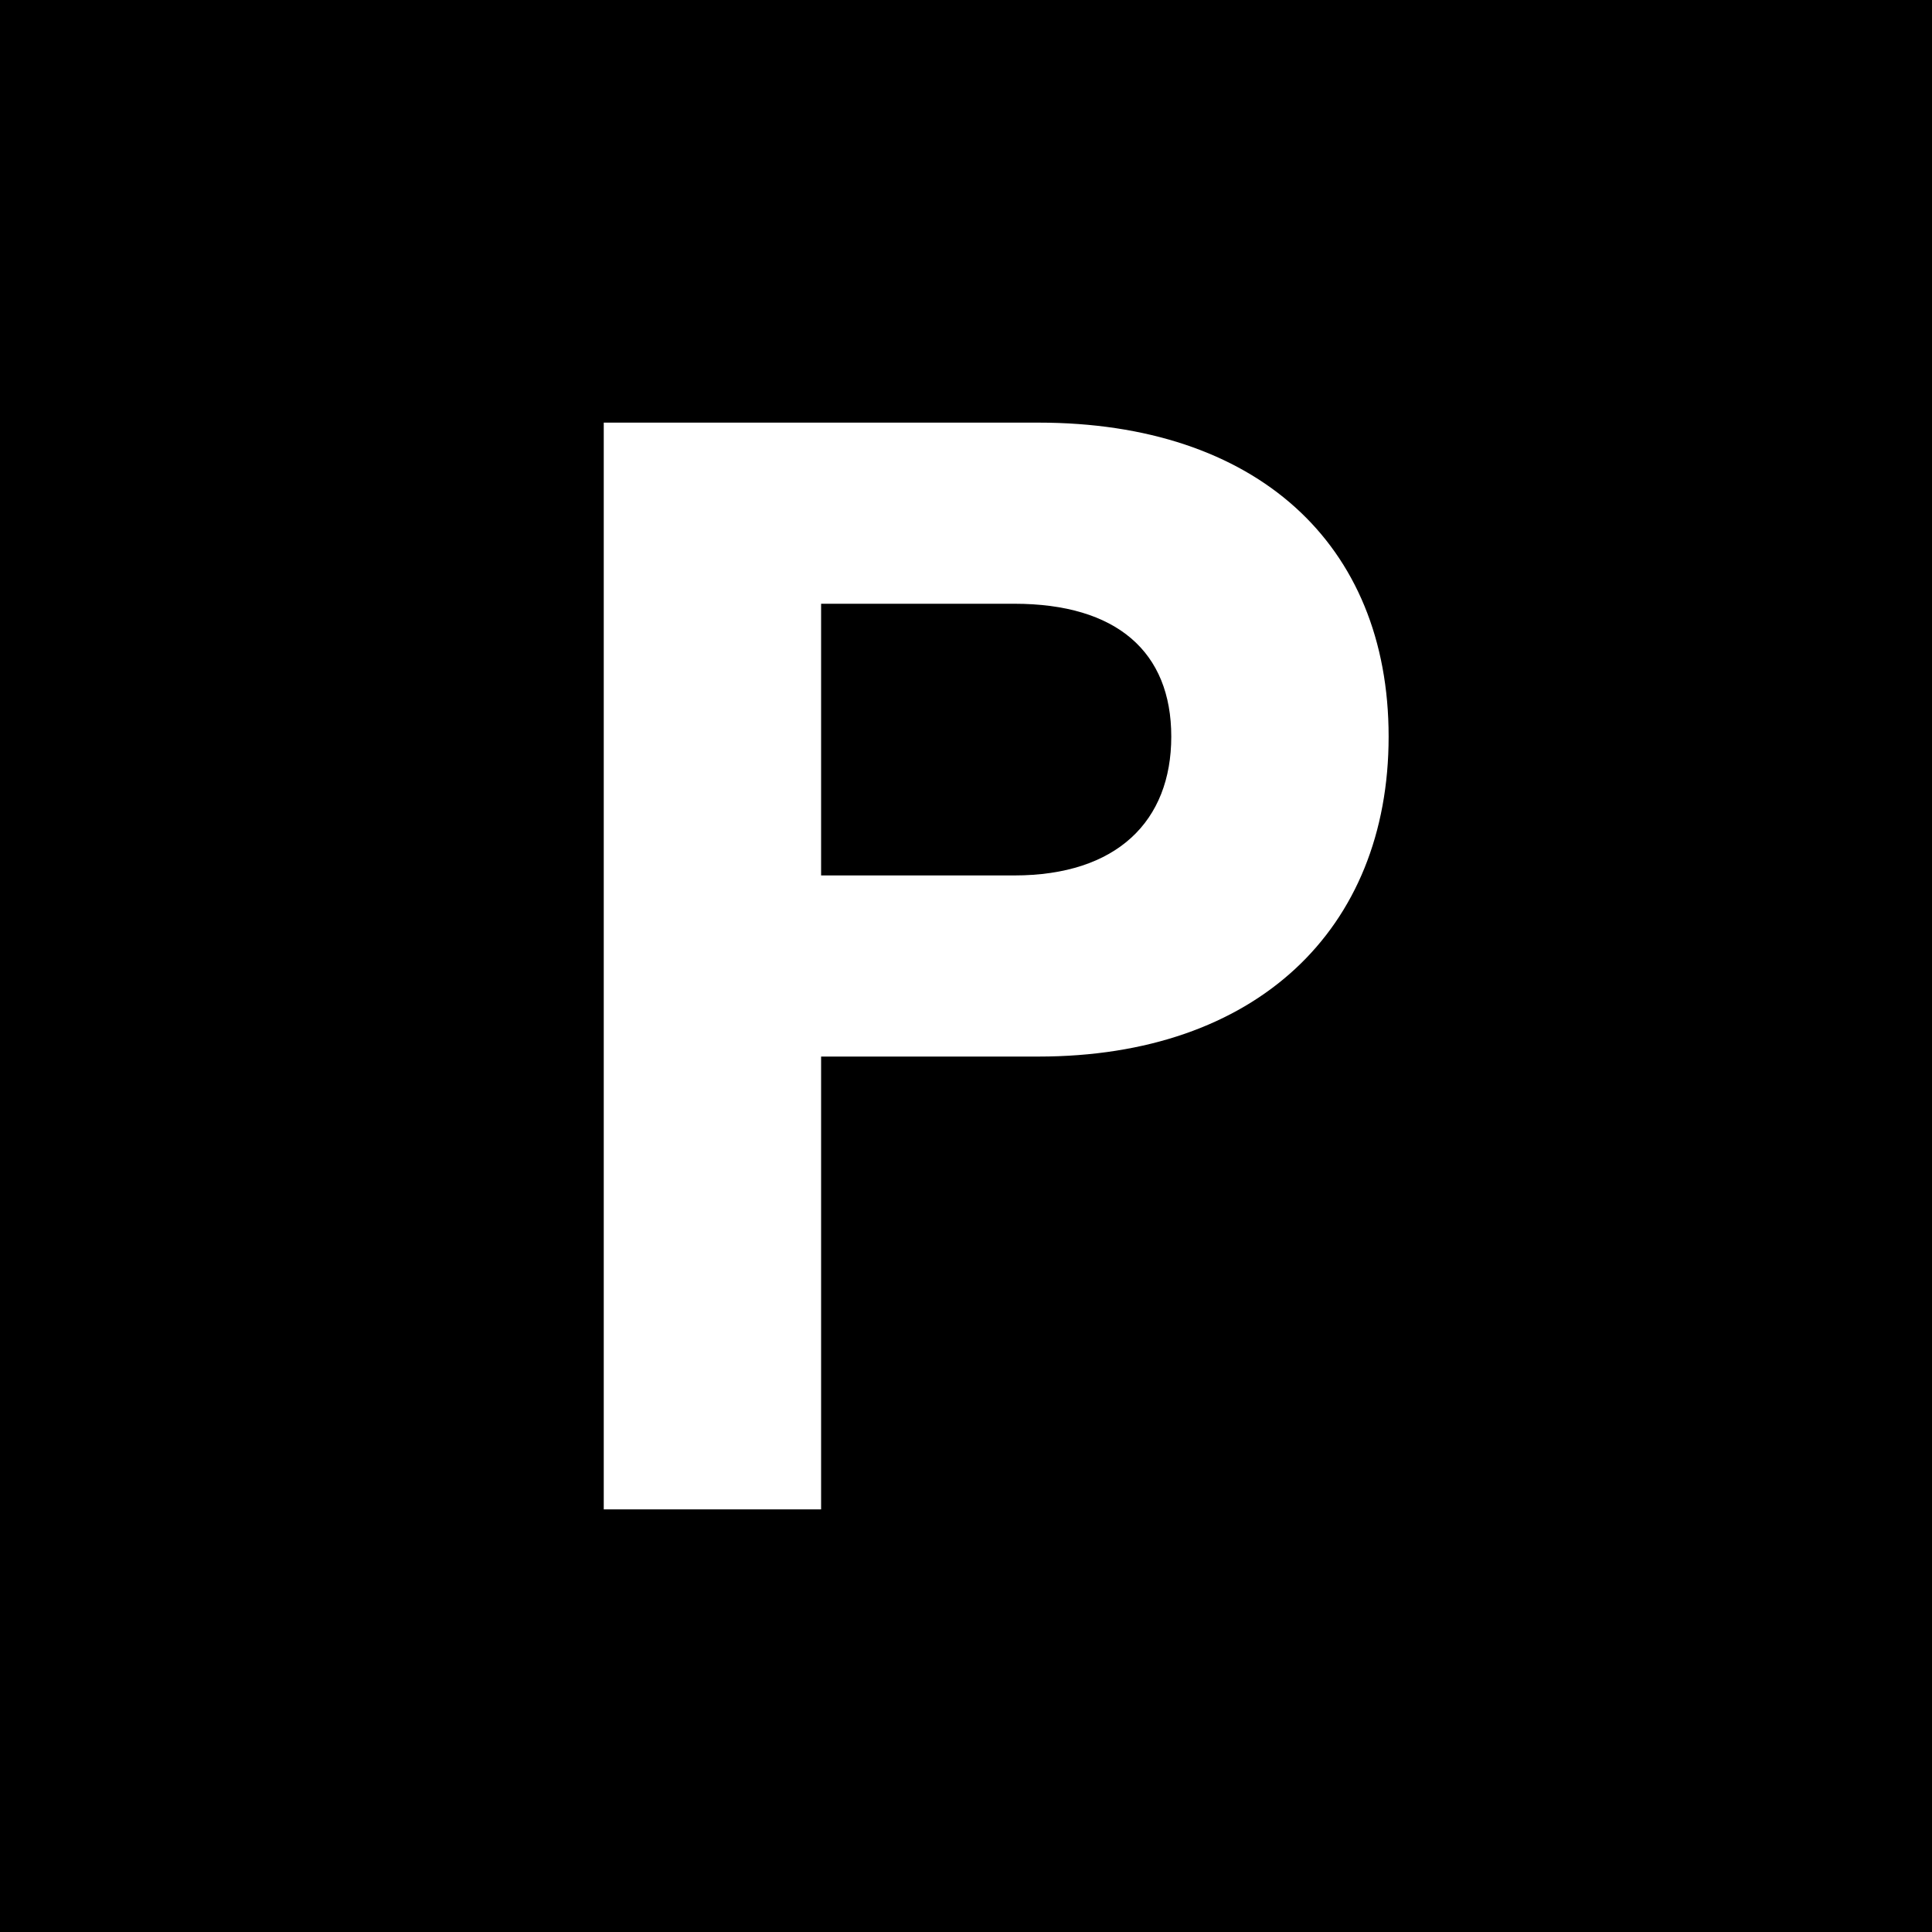
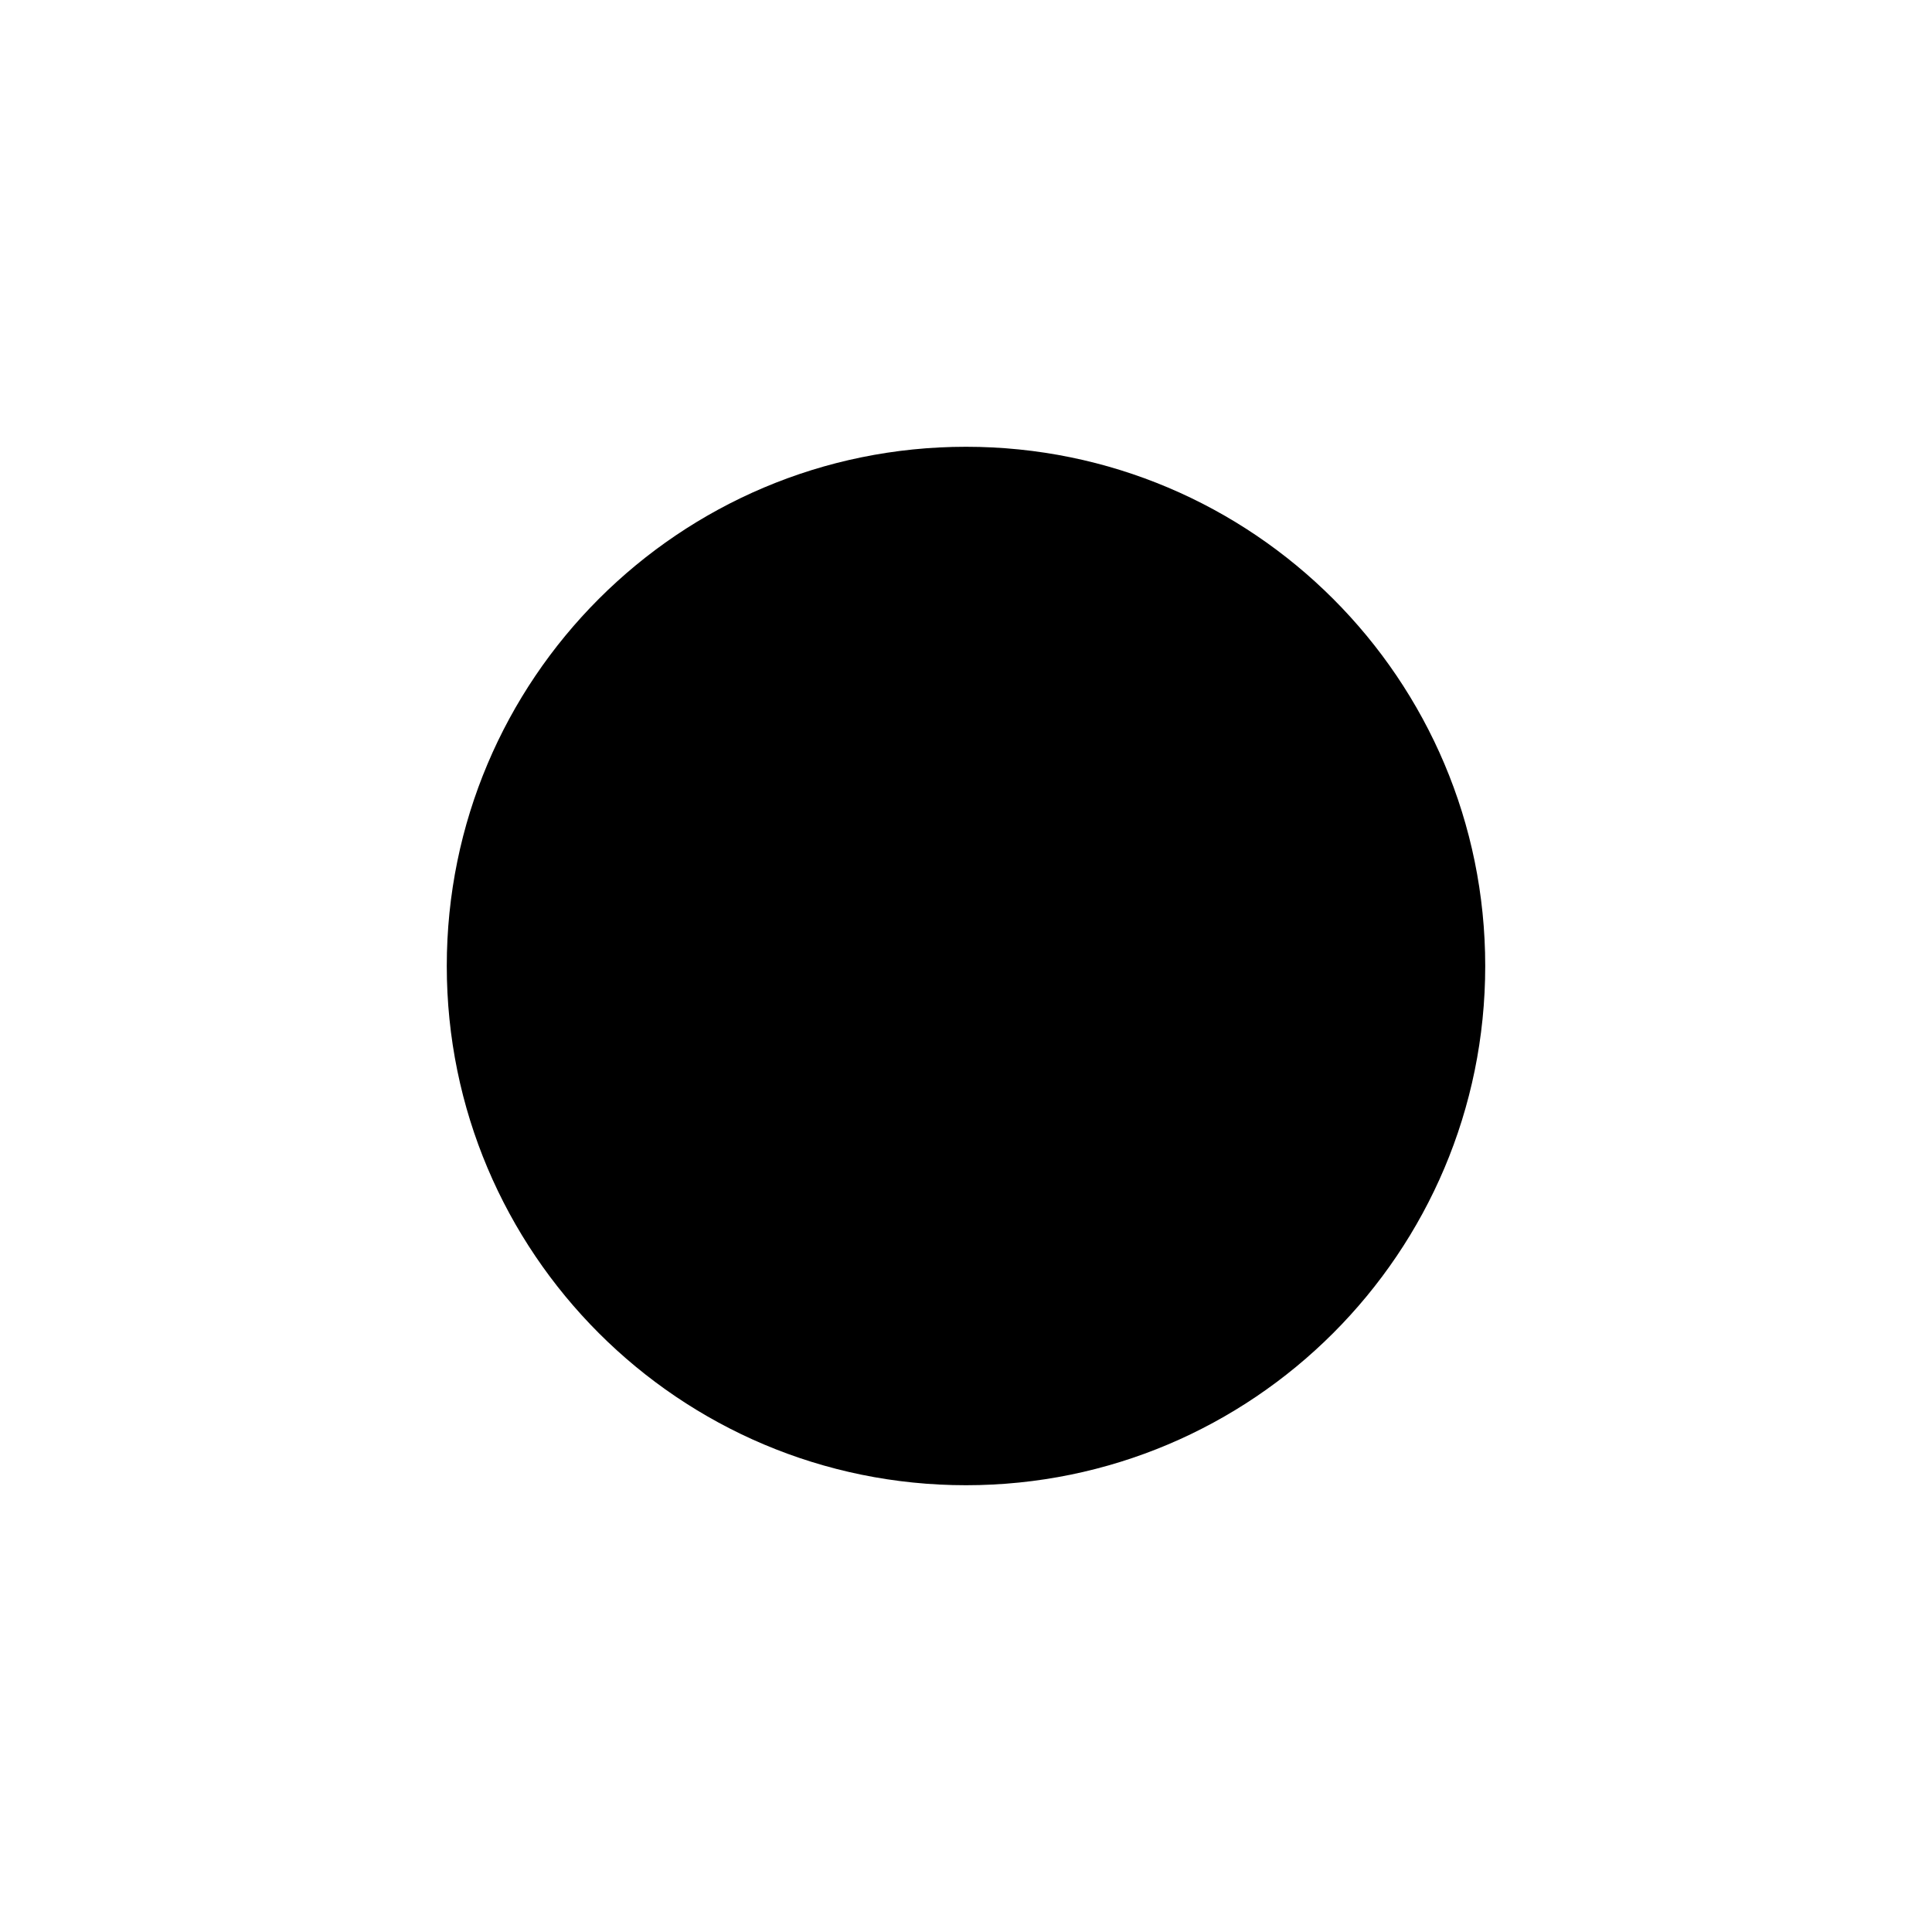
<svg xmlns="http://www.w3.org/2000/svg" viewBox="0 0 32 32">
-   <rect width="32" height="32" fill="#000" />
-   <path fill="#fff" d="M10 7h7.2c3.6 0 5.8 2 5.8 5.2s-2.2 5.3-5.8 5.3h-3.6V25H10zm3.6 3v4.5h3.2c1.7 0 2.6-.9 2.6-2.3s-.9-2.2-2.6-2.2z" />
+   <rect width="32" height="32" fill="#fff" />
+   <circle cx="16" cy="16" r="8.6" fill="#000" />
</svg>
